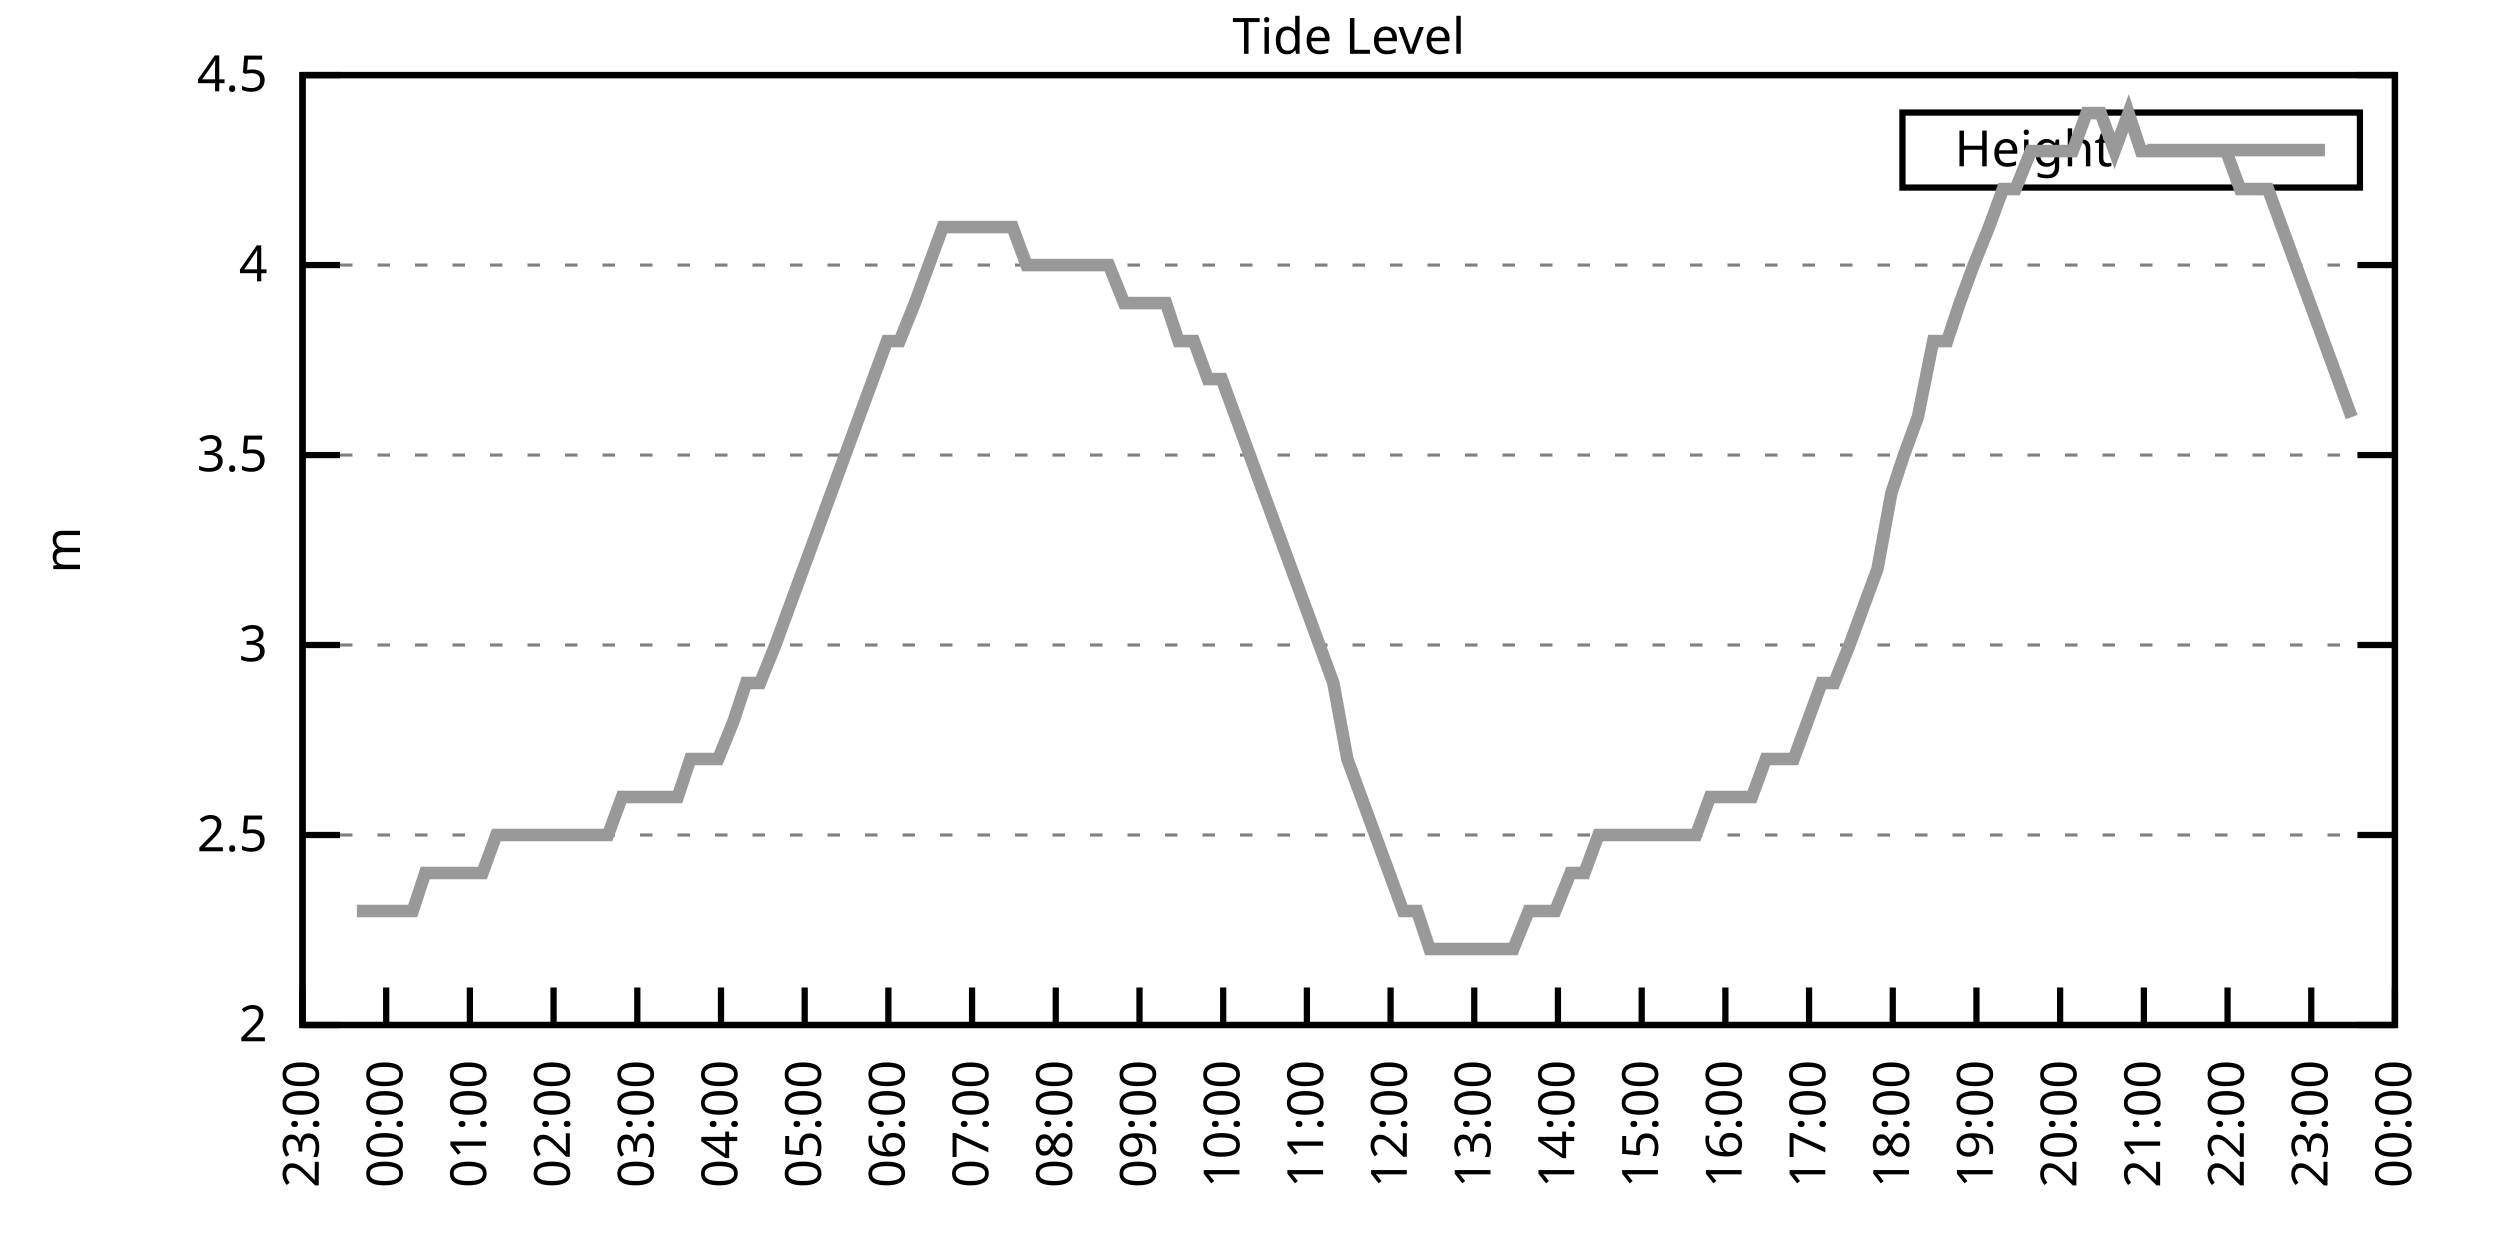
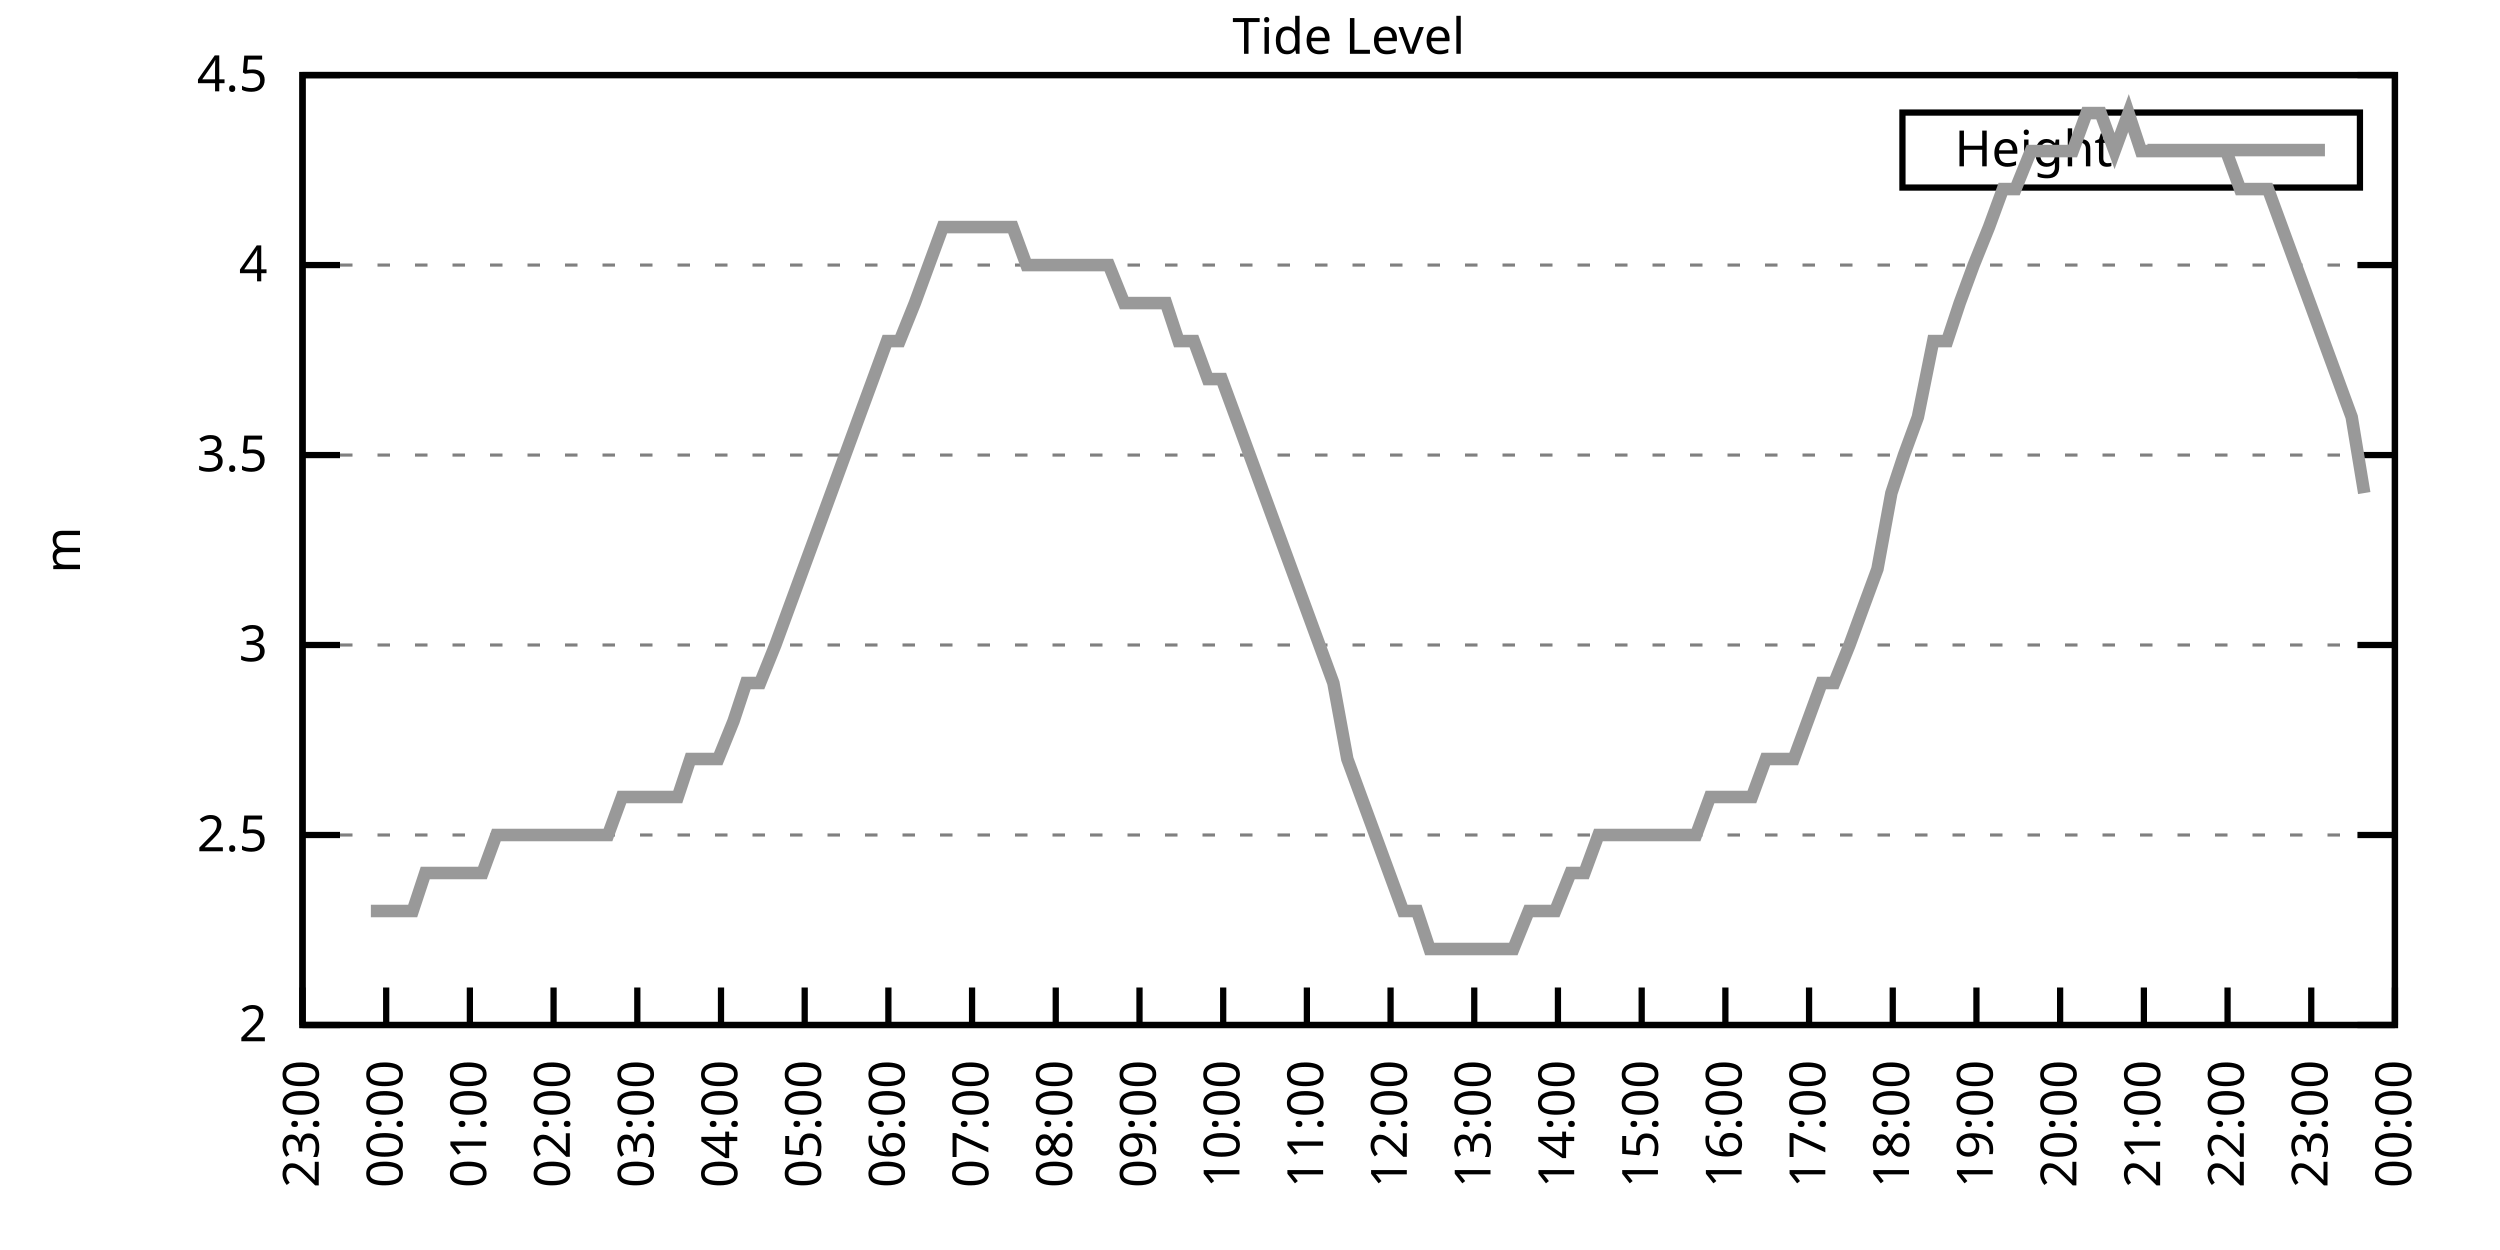
<svg xmlns="http://www.w3.org/2000/svg" xmlns:xlink="http://www.w3.org/1999/xlink" width="400" height="200" viewBox="0 0 400 200">
  <g id="gnuplot_canvas">
    <rect x="0" y="0" width="400" height="200" fill="none" />
    <defs>
      <circle id="gpDot" r="0.5" stroke-width="0.5" stroke="currentColor" />
      <path id="gpPt0" stroke-width="0.333" stroke="currentColor" d="M-1,0 h2 M0,-1 v2" />
      <path id="gpPt1" stroke-width="0.333" stroke="currentColor" d="M-1,-1 L1,1 M1,-1 L-1,1" />
      <path id="gpPt2" stroke-width="0.333" stroke="currentColor" d="M-1,0 L1,0 M0,-1 L0,1 M-1,-1 L1,1 M-1,1 L1,-1" />
      <rect id="gpPt3" stroke-width="0.333" stroke="currentColor" x="-1" y="-1" width="2" height="2" />
      <rect id="gpPt4" stroke-width="0.333" stroke="currentColor" fill="currentColor" x="-1" y="-1" width="2" height="2" />
      <circle id="gpPt5" stroke-width="0.333" stroke="currentColor" cx="0" cy="0" r="1" />
      <use xlink:href="#gpPt5" id="gpPt6" fill="currentColor" stroke="none" />
      <path id="gpPt7" stroke-width="0.333" stroke="currentColor" d="M0,-1.33 L-1.33,0.67 L1.33,0.67 z" />
      <use xlink:href="#gpPt7" id="gpPt8" fill="currentColor" stroke="none" />
      <use xlink:href="#gpPt7" id="gpPt9" stroke="currentColor" transform="rotate(180)" />
      <use xlink:href="#gpPt9" id="gpPt10" fill="currentColor" stroke="none" />
      <use xlink:href="#gpPt3" id="gpPt11" stroke="currentColor" transform="rotate(45)" />
      <use xlink:href="#gpPt11" id="gpPt12" fill="currentColor" stroke="none" />
      <path id="gpPt13" stroke-width="0.333" stroke="currentColor" d="M0,1.330 L1.265,0.411 L0.782,-1.067 L-0.782,-1.076 L-1.265,0.411 z" />
      <use xlink:href="#gpPt13" id="gpPt14" fill="currentColor" stroke="none" />
      <filter id="textbox" filterUnits="objectBoundingBox" x="0" y="0" height="1" width="1">
        <feFlood flood-color="white" flood-opacity="1" result="bgnd" />
        <feComposite in="SourceGraphic" in2="bgnd" operator="atop" />
      </filter>
      <filter id="greybox" filterUnits="objectBoundingBox" x="0" y="0" height="1" width="1">
        <feFlood flood-color="lightgrey" flood-opacity="1" result="grey" />
        <feComposite in="SourceGraphic" in2="grey" operator="atop" />
      </filter>
    </defs>
    <g fill="none" color="white" stroke="currentColor" stroke-width="1.00" stroke-linecap="butt" stroke-linejoin="miter">
</g>
    <g fill="none" color="black" stroke="currentColor" stroke-width="1.00" stroke-linecap="butt" stroke-linejoin="miter">
      <g stroke="none" shape-rendering="crispEdges">
        <polygon fill="rgb(255, 255, 255)" points="48.40,164.00 383.18,164.00 383.18,12.02 48.40,12.02 " />
      </g>
    </g>
    <g fill="none" color="black" stroke="currentColor" stroke-width="1.00" stroke-linecap="butt" stroke-linejoin="miter">
</g>
    <g fill="none" color="black" stroke="black" stroke-width="0.50" stroke-linecap="butt" stroke-linejoin="miter">
</g>
    <g fill="none" color="gray" stroke="currentColor" stroke-width="0.50" stroke-linecap="butt" stroke-linejoin="miter">
      <path stroke="gray" stroke-dasharray="2,4" class="gridline" d="M48.40,164.00 L383.19,164.00  " />
    </g>
    <g fill="none" color="gray" stroke="gray" stroke-width="1.00" stroke-linecap="butt" stroke-linejoin="miter">
</g>
    <g fill="none" color="black" stroke="currentColor" stroke-width="1.00" stroke-linecap="butt" stroke-linejoin="miter">
      <path stroke="black" d="M48.40,164.00 L54.40,164.00 M383.19,164.00 L377.19,164.00  " />
      <g transform="translate(42.80,166.60)" stroke="none" fill="black" font-family="Sans" font-size="8.00" text-anchor="end">
        <text>
          <tspan font-family="Sans"> 2</tspan>
        </text>
      </g>
    </g>
    <g fill="none" color="black" stroke="currentColor" stroke-width="1.00" stroke-linecap="butt" stroke-linejoin="miter">
</g>
    <g fill="none" color="black" stroke="black" stroke-width="0.50" stroke-linecap="butt" stroke-linejoin="miter">
</g>
    <g fill="none" color="gray" stroke="currentColor" stroke-width="0.50" stroke-linecap="butt" stroke-linejoin="miter">
      <path stroke="gray" stroke-dasharray="2,4" class="gridline" d="M48.40,133.60 L383.19,133.60  " />
    </g>
    <g fill="none" color="gray" stroke="gray" stroke-width="1.00" stroke-linecap="butt" stroke-linejoin="miter">
</g>
    <g fill="none" color="black" stroke="currentColor" stroke-width="1.00" stroke-linecap="butt" stroke-linejoin="miter">
      <path stroke="black" d="M48.40,133.60 L54.40,133.60 M383.19,133.60 L377.19,133.60  " />
      <g transform="translate(42.80,136.20)" stroke="none" fill="black" font-family="Sans" font-size="8.00" text-anchor="end">
        <text>
          <tspan font-family="Sans"> 2.5</tspan>
        </text>
      </g>
    </g>
    <g fill="none" color="black" stroke="currentColor" stroke-width="1.00" stroke-linecap="butt" stroke-linejoin="miter">
</g>
    <g fill="none" color="black" stroke="black" stroke-width="0.50" stroke-linecap="butt" stroke-linejoin="miter">
</g>
    <g fill="none" color="gray" stroke="currentColor" stroke-width="0.50" stroke-linecap="butt" stroke-linejoin="miter">
      <path stroke="gray" stroke-dasharray="2,4" class="gridline" d="M48.40,103.20 L383.19,103.20  " />
    </g>
    <g fill="none" color="gray" stroke="gray" stroke-width="1.00" stroke-linecap="butt" stroke-linejoin="miter">
</g>
    <g fill="none" color="black" stroke="currentColor" stroke-width="1.00" stroke-linecap="butt" stroke-linejoin="miter">
      <path stroke="black" d="M48.40,103.20 L54.40,103.20 M383.19,103.20 L377.19,103.20  " />
      <g transform="translate(42.80,105.80)" stroke="none" fill="black" font-family="Sans" font-size="8.00" text-anchor="end">
        <text>
          <tspan font-family="Sans"> 3</tspan>
        </text>
      </g>
    </g>
    <g fill="none" color="black" stroke="currentColor" stroke-width="1.00" stroke-linecap="butt" stroke-linejoin="miter">
</g>
    <g fill="none" color="black" stroke="black" stroke-width="0.50" stroke-linecap="butt" stroke-linejoin="miter">
</g>
    <g fill="none" color="gray" stroke="currentColor" stroke-width="0.50" stroke-linecap="butt" stroke-linejoin="miter">
      <path stroke="gray" stroke-dasharray="2,4" class="gridline" d="M48.40,72.81 L383.19,72.81  " />
    </g>
    <g fill="none" color="gray" stroke="gray" stroke-width="1.00" stroke-linecap="butt" stroke-linejoin="miter">
</g>
    <g fill="none" color="black" stroke="currentColor" stroke-width="1.00" stroke-linecap="butt" stroke-linejoin="miter">
      <path stroke="black" d="M48.40,72.81 L54.40,72.81 M383.19,72.81 L377.19,72.81  " />
      <g transform="translate(42.80,75.41)" stroke="none" fill="black" font-family="Sans" font-size="8.00" text-anchor="end">
        <text>
          <tspan font-family="Sans"> 3.5</tspan>
        </text>
      </g>
    </g>
    <g fill="none" color="black" stroke="currentColor" stroke-width="1.00" stroke-linecap="butt" stroke-linejoin="miter">
</g>
    <g fill="none" color="black" stroke="black" stroke-width="0.50" stroke-linecap="butt" stroke-linejoin="miter">
</g>
    <g fill="none" color="gray" stroke="currentColor" stroke-width="0.50" stroke-linecap="butt" stroke-linejoin="miter">
      <path stroke="gray" stroke-dasharray="2,4" class="gridline" d="M48.40,42.41 L383.19,42.41  " />
    </g>
    <g fill="none" color="gray" stroke="gray" stroke-width="1.00" stroke-linecap="butt" stroke-linejoin="miter">
</g>
    <g fill="none" color="black" stroke="currentColor" stroke-width="1.00" stroke-linecap="butt" stroke-linejoin="miter">
      <path stroke="black" d="M48.40,42.41 L54.40,42.41 M383.19,42.41 L377.19,42.41  " />
      <g transform="translate(42.80,45.01)" stroke="none" fill="black" font-family="Sans" font-size="8.00" text-anchor="end">
        <text>
          <tspan font-family="Sans"> 4</tspan>
        </text>
      </g>
    </g>
    <g fill="none" color="black" stroke="currentColor" stroke-width="1.00" stroke-linecap="butt" stroke-linejoin="miter">
</g>
    <g fill="none" color="black" stroke="black" stroke-width="0.50" stroke-linecap="butt" stroke-linejoin="miter">
</g>
    <g fill="none" color="gray" stroke="currentColor" stroke-width="0.50" stroke-linecap="butt" stroke-linejoin="miter">
      <path stroke="gray" stroke-dasharray="2,4" class="gridline" d="M48.40,12.01 L383.19,12.01  " />
    </g>
    <g fill="none" color="gray" stroke="gray" stroke-width="1.00" stroke-linecap="butt" stroke-linejoin="miter">
</g>
    <g fill="none" color="black" stroke="currentColor" stroke-width="1.00" stroke-linecap="butt" stroke-linejoin="miter">
      <path stroke="black" d="M48.40,12.01 L54.40,12.01 M383.19,12.01 L377.19,12.01  " />
      <g transform="translate(42.80,14.61)" stroke="none" fill="black" font-family="Sans" font-size="8.00" text-anchor="end">
        <text>
          <tspan font-family="Sans"> 4.5</tspan>
        </text>
      </g>
    </g>
    <g fill="none" color="black" stroke="currentColor" stroke-width="1.00" stroke-linecap="butt" stroke-linejoin="miter">
      <path stroke="black" d="M48.40,164.00 L48.40,158.00  " />
      <g transform="translate(51.00,169.60) rotate(270.00)" stroke="none" fill="black" font-family="Sans" font-size="8.00" text-anchor="end">
        <text>
          <tspan font-family="Sans">23:00</tspan>
        </text>
      </g>
    </g>
    <g fill="none" color="black" stroke="currentColor" stroke-width="1.00" stroke-linecap="butt" stroke-linejoin="miter">
      <path stroke="black" d="M61.79,164.00 L61.79,158.00  " />
      <g transform="translate(64.39,169.60) rotate(270.00)" stroke="none" fill="black" font-family="Sans" font-size="8.00" text-anchor="end">
        <text>
          <tspan font-family="Sans">00:00</tspan>
        </text>
      </g>
    </g>
    <g fill="none" color="black" stroke="currentColor" stroke-width="1.00" stroke-linecap="butt" stroke-linejoin="miter">
      <path stroke="black" d="M75.18,164.00 L75.18,158.00  " />
      <g transform="translate(77.78,169.60) rotate(270.00)" stroke="none" fill="black" font-family="Sans" font-size="8.00" text-anchor="end">
        <text>
          <tspan font-family="Sans">01:00</tspan>
        </text>
      </g>
    </g>
    <g fill="none" color="black" stroke="currentColor" stroke-width="1.00" stroke-linecap="butt" stroke-linejoin="miter">
      <path stroke="black" d="M88.57,164.00 L88.57,158.00  " />
      <g transform="translate(91.17,169.60) rotate(270.00)" stroke="none" fill="black" font-family="Sans" font-size="8.00" text-anchor="end">
        <text>
          <tspan font-family="Sans">02:00</tspan>
        </text>
      </g>
    </g>
    <g fill="none" color="black" stroke="currentColor" stroke-width="1.00" stroke-linecap="butt" stroke-linejoin="miter">
      <path stroke="black" d="M101.97,164.00 L101.97,158.00  " />
      <g transform="translate(104.57,169.60) rotate(270.00)" stroke="none" fill="black" font-family="Sans" font-size="8.00" text-anchor="end">
        <text>
          <tspan font-family="Sans">03:00</tspan>
        </text>
      </g>
    </g>
    <g fill="none" color="black" stroke="currentColor" stroke-width="1.00" stroke-linecap="butt" stroke-linejoin="miter">
      <path stroke="black" d="M115.36,164.00 L115.36,158.00  " />
      <g transform="translate(117.96,169.60) rotate(270.00)" stroke="none" fill="black" font-family="Sans" font-size="8.00" text-anchor="end">
        <text>
          <tspan font-family="Sans">04:00</tspan>
        </text>
      </g>
    </g>
    <g fill="none" color="black" stroke="currentColor" stroke-width="1.00" stroke-linecap="butt" stroke-linejoin="miter">
      <path stroke="black" d="M128.75,164.00 L128.75,158.00  " />
      <g transform="translate(131.35,169.60) rotate(270.00)" stroke="none" fill="black" font-family="Sans" font-size="8.00" text-anchor="end">
        <text>
          <tspan font-family="Sans">05:00</tspan>
        </text>
      </g>
    </g>
    <g fill="none" color="black" stroke="currentColor" stroke-width="1.00" stroke-linecap="butt" stroke-linejoin="miter">
      <path stroke="black" d="M142.14,164.00 L142.14,158.00  " />
      <g transform="translate(144.74,169.60) rotate(270.00)" stroke="none" fill="black" font-family="Sans" font-size="8.00" text-anchor="end">
        <text>
          <tspan font-family="Sans">06:00</tspan>
        </text>
      </g>
    </g>
    <g fill="none" color="black" stroke="currentColor" stroke-width="1.00" stroke-linecap="butt" stroke-linejoin="miter">
      <path stroke="black" d="M155.53,164.00 L155.53,158.00  " />
      <g transform="translate(158.13,169.60) rotate(270.00)" stroke="none" fill="black" font-family="Sans" font-size="8.00" text-anchor="end">
        <text>
          <tspan font-family="Sans">07:00</tspan>
        </text>
      </g>
    </g>
    <g fill="none" color="black" stroke="currentColor" stroke-width="1.00" stroke-linecap="butt" stroke-linejoin="miter">
      <path stroke="black" d="M168.92,164.00 L168.92,158.00  " />
      <g transform="translate(171.52,169.60) rotate(270.00)" stroke="none" fill="black" font-family="Sans" font-size="8.00" text-anchor="end">
        <text>
          <tspan font-family="Sans">08:00</tspan>
        </text>
      </g>
    </g>
    <g fill="none" color="black" stroke="currentColor" stroke-width="1.00" stroke-linecap="butt" stroke-linejoin="miter">
      <path stroke="black" d="M182.32,164.00 L182.32,158.00  " />
      <g transform="translate(184.92,169.60) rotate(270.00)" stroke="none" fill="black" font-family="Sans" font-size="8.00" text-anchor="end">
        <text>
          <tspan font-family="Sans">09:00</tspan>
        </text>
      </g>
    </g>
    <g fill="none" color="black" stroke="currentColor" stroke-width="1.00" stroke-linecap="butt" stroke-linejoin="miter">
      <path stroke="black" d="M195.71,164.00 L195.71,158.00  " />
      <g transform="translate(198.31,169.60) rotate(270.00)" stroke="none" fill="black" font-family="Sans" font-size="8.00" text-anchor="end">
        <text>
          <tspan font-family="Sans">10:00</tspan>
        </text>
      </g>
    </g>
    <g fill="none" color="black" stroke="currentColor" stroke-width="1.00" stroke-linecap="butt" stroke-linejoin="miter">
      <path stroke="black" d="M209.10,164.00 L209.10,158.00  " />
      <g transform="translate(211.70,169.60) rotate(270.00)" stroke="none" fill="black" font-family="Sans" font-size="8.00" text-anchor="end">
        <text>
          <tspan font-family="Sans">11:00</tspan>
        </text>
      </g>
    </g>
    <g fill="none" color="black" stroke="currentColor" stroke-width="1.00" stroke-linecap="butt" stroke-linejoin="miter">
      <path stroke="black" d="M222.49,164.00 L222.49,158.00  " />
      <g transform="translate(225.09,169.60) rotate(270.00)" stroke="none" fill="black" font-family="Sans" font-size="8.00" text-anchor="end">
        <text>
          <tspan font-family="Sans">12:00</tspan>
        </text>
      </g>
    </g>
    <g fill="none" color="black" stroke="currentColor" stroke-width="1.00" stroke-linecap="butt" stroke-linejoin="miter">
      <path stroke="black" d="M235.88,164.00 L235.88,158.00  " />
      <g transform="translate(238.48,169.60) rotate(270.00)" stroke="none" fill="black" font-family="Sans" font-size="8.00" text-anchor="end">
        <text>
          <tspan font-family="Sans">13:00</tspan>
        </text>
      </g>
    </g>
    <g fill="none" color="black" stroke="currentColor" stroke-width="1.00" stroke-linecap="butt" stroke-linejoin="miter">
      <path stroke="black" d="M249.27,164.00 L249.27,158.00  " />
      <g transform="translate(251.87,169.60) rotate(270.00)" stroke="none" fill="black" font-family="Sans" font-size="8.00" text-anchor="end">
        <text>
          <tspan font-family="Sans">14:00</tspan>
        </text>
      </g>
    </g>
    <g fill="none" color="black" stroke="currentColor" stroke-width="1.00" stroke-linecap="butt" stroke-linejoin="miter">
      <path stroke="black" d="M262.67,164.00 L262.67,158.00  " />
      <g transform="translate(265.27,169.60) rotate(270.00)" stroke="none" fill="black" font-family="Sans" font-size="8.00" text-anchor="end">
        <text>
          <tspan font-family="Sans">15:00</tspan>
        </text>
      </g>
    </g>
    <g fill="none" color="black" stroke="currentColor" stroke-width="1.00" stroke-linecap="butt" stroke-linejoin="miter">
      <path stroke="black" d="M276.06,164.00 L276.06,158.00  " />
      <g transform="translate(278.66,169.60) rotate(270.00)" stroke="none" fill="black" font-family="Sans" font-size="8.00" text-anchor="end">
        <text>
          <tspan font-family="Sans">16:00</tspan>
        </text>
      </g>
    </g>
    <g fill="none" color="black" stroke="currentColor" stroke-width="1.00" stroke-linecap="butt" stroke-linejoin="miter">
      <path stroke="black" d="M289.45,164.00 L289.45,158.00  " />
      <g transform="translate(292.05,169.60) rotate(270.00)" stroke="none" fill="black" font-family="Sans" font-size="8.00" text-anchor="end">
        <text>
          <tspan font-family="Sans">17:00</tspan>
        </text>
      </g>
    </g>
    <g fill="none" color="black" stroke="currentColor" stroke-width="1.00" stroke-linecap="butt" stroke-linejoin="miter">
      <path stroke="black" d="M302.84,164.00 L302.84,158.00  " />
      <g transform="translate(305.44,169.60) rotate(270.00)" stroke="none" fill="black" font-family="Sans" font-size="8.00" text-anchor="end">
        <text>
          <tspan font-family="Sans">18:00</tspan>
        </text>
      </g>
    </g>
    <g fill="none" color="black" stroke="currentColor" stroke-width="1.00" stroke-linecap="butt" stroke-linejoin="miter">
      <path stroke="black" d="M316.23,164.00 L316.23,158.00  " />
      <g transform="translate(318.83,169.60) rotate(270.00)" stroke="none" fill="black" font-family="Sans" font-size="8.00" text-anchor="end">
        <text>
          <tspan font-family="Sans">19:00</tspan>
        </text>
      </g>
    </g>
    <g fill="none" color="black" stroke="currentColor" stroke-width="1.00" stroke-linecap="butt" stroke-linejoin="miter">
      <path stroke="black" d="M329.62,164.00 L329.62,158.00  " />
      <g transform="translate(332.22,169.60) rotate(270.00)" stroke="none" fill="black" font-family="Sans" font-size="8.00" text-anchor="end">
        <text>
          <tspan font-family="Sans">20:00</tspan>
        </text>
      </g>
    </g>
    <g fill="none" color="black" stroke="currentColor" stroke-width="1.00" stroke-linecap="butt" stroke-linejoin="miter">
      <path stroke="black" d="M343.02,164.00 L343.02,158.00  " />
      <g transform="translate(345.62,169.60) rotate(270.00)" stroke="none" fill="black" font-family="Sans" font-size="8.00" text-anchor="end">
        <text>
          <tspan font-family="Sans">21:00</tspan>
        </text>
      </g>
    </g>
    <g fill="none" color="black" stroke="currentColor" stroke-width="1.00" stroke-linecap="butt" stroke-linejoin="miter">
      <path stroke="black" d="M356.41,164.00 L356.41,158.00  " />
      <g transform="translate(359.01,169.60) rotate(270.00)" stroke="none" fill="black" font-family="Sans" font-size="8.00" text-anchor="end">
        <text>
          <tspan font-family="Sans">22:00</tspan>
        </text>
      </g>
    </g>
    <g fill="none" color="black" stroke="currentColor" stroke-width="1.00" stroke-linecap="butt" stroke-linejoin="miter">
      <path stroke="black" d="M369.80,164.00 L369.80,158.00  " />
      <g transform="translate(372.40,169.60) rotate(270.00)" stroke="none" fill="black" font-family="Sans" font-size="8.00" text-anchor="end">
        <text>
          <tspan font-family="Sans">23:00</tspan>
        </text>
      </g>
    </g>
    <g fill="none" color="black" stroke="currentColor" stroke-width="1.00" stroke-linecap="butt" stroke-linejoin="miter">
      <path stroke="black" d="M383.19,164.00 L383.19,158.00  " />
      <g transform="translate(385.79,169.60) rotate(270.00)" stroke="none" fill="black" font-family="Sans" font-size="8.00" text-anchor="end">
        <text>
          <tspan font-family="Sans">00:00</tspan>
        </text>
      </g>
    </g>
    <g fill="none" color="black" stroke="currentColor" stroke-width="1.00" stroke-linecap="butt" stroke-linejoin="miter">
</g>
    <g fill="none" color="black" stroke="currentColor" stroke-width="1.00" stroke-linecap="butt" stroke-linejoin="miter">
      <path stroke="black" d="M48.40,12.01 L48.40,164.00 L383.19,164.00 L383.19,12.01 L48.40,12.01 Z  " />
    </g>
    <g fill="none" color="black" stroke="currentColor" stroke-width="1.00" stroke-linecap="butt" stroke-linejoin="miter">
</g>
    <g fill="none" color="black" stroke="currentColor" stroke-width="1.00" stroke-linecap="butt" stroke-linejoin="miter">
      <path stroke="black" d="M304.39,30.01 L304.39,18.01 L377.59,18.01 L377.59,30.01 L304.39,30.01 Z  " />
    </g>
    <g id="Tide_level_plot_1">
      <g fill="none" color="white" stroke="black" stroke-width="2.00" stroke-linecap="butt" stroke-linejoin="miter">
</g>
      <g fill="none" color="black" stroke="currentColor" stroke-width="2.00" stroke-linecap="butt" stroke-linejoin="miter">
        <g transform="translate(337.99,26.61)" stroke="none" fill="black" font-family="Sans" font-size="8.00" text-anchor="end">
          <text>
            <tspan font-family="Sans">Height</tspan>
          </text>
        </g>
      </g>
      <g fill="none" color="black" stroke="currentColor" stroke-width="2.00" stroke-linecap="butt" stroke-linejoin="miter">
-         <path stroke="rgb(153, 153, 153)" d="M343.59,24.01 L371.99,24.01 M57.10,145.76 L59.34,145.76 L61.57,145.76 L63.80,145.76 L66.03,145.76 L68.04,139.68   L70.27,139.68 L72.50,139.68 L74.74,139.68 L77.19,139.68 L79.42,133.60 L81.66,133.60 L83.66,133.60 L85.90,133.60   L88.13,133.60 L90.58,133.60 L92.82,133.60 L95.05,133.60 L97.28,133.60 L99.51,127.52 L101.74,127.52 L103.75,127.52   L106.21,127.52 L108.44,127.52 L110.45,121.44 L112.90,121.44 L114.91,121.44 L117.37,115.36 L119.38,109.28 L121.61,109.28   L124.06,103.20 L126.29,97.12 L130.76,84.97 L132.99,78.89 L135.22,72.81 L137.45,66.73 L139.69,60.65 L141.92,54.57   L143.93,54.57 L146.38,48.49 L148.61,42.41 L150.85,36.33 L152.85,36.33 L155.09,36.33 L157.32,36.33 L159.55,36.33   L162.01,36.33 L164.24,42.41 L166.47,42.41 L168.70,42.41 L170.93,42.41 L173.17,42.41 L175.40,42.41 L177.41,42.41   L179.86,48.49 L181.87,48.49 L184.32,48.49 L186.56,48.49 L188.57,54.57 L191.02,54.57 L193.25,60.65 L195.48,60.65   L197.72,66.73 L199.95,72.81 L202.18,78.89 L204.41,84.97 L206.64,91.04 L208.88,97.12 L211.11,103.20 L213.34,109.28   L215.57,121.44 L217.80,127.52 L220.04,133.60 L222.27,139.68 L224.50,145.76 L226.73,145.76 L228.74,151.84 L230.97,151.84   L233.20,151.84 L235.44,151.84 L237.89,151.84 L239.90,151.84 L242.13,151.84 L244.59,145.76 L246.60,145.76 L248.83,145.76   L251.28,139.68 L253.51,139.68 L255.75,133.60 L257.98,133.60 L259.99,133.60 L262.22,133.60 L264.67,133.60 L266.91,133.60   L269.14,133.60 L271.37,133.60 L273.60,127.52 L275.83,127.52 L278.07,127.52 L280.30,127.52 L282.53,121.44 L284.54,121.44   L286.99,121.44 L289.23,115.36 L291.46,109.28 L293.47,109.28 L295.92,103.20 L298.15,97.12 L300.39,91.04 L302.62,78.89   L304.63,72.81 L306.86,66.73 L309.31,54.57 L311.54,54.57 L313.55,48.49 L315.79,42.41 L318.24,36.33 L320.47,30.25   L322.48,30.25 L324.94,24.17 L327.17,24.17 L329.40,24.17 L331.63,24.17 L333.86,18.09 L336.10,18.09 L338.33,24.17   L340.56,18.09 L342.57,24.17 L344.80,24.17 L347.26,24.17 L349.26,24.17 L351.72,24.17 L353.95,24.17 L356.18,24.17   L358.42,30.25 L360.65,30.25 L362.88,30.25 L365.11,36.33 L367.34,42.41 L369.58,48.49 L371.81,54.57 L374.04,60.65   L376.27,66.73  " />
+         <path stroke="rgb(153, 153, 153)" d="M343.59,24.01 L371.99,24.01 M59.34,145.76 L61.57,145.76 L63.80,145.76 L66.03,145.76 L68.04,139.68 L70.27,139.68   L72.50,139.68 L74.74,139.68 L77.19,139.68 L79.42,133.60 L81.66,133.60 L83.66,133.60 L85.90,133.60 L88.13,133.60   L90.58,133.60 L92.82,133.60 L95.05,133.60 L97.28,133.60 L99.51,127.52 L101.74,127.52 L103.75,127.52 L106.21,127.52   L108.44,127.52 L110.45,121.44 L112.90,121.44 L114.91,121.44 L117.37,115.36 L119.38,109.28 L121.61,109.28 L124.06,103.20   L126.29,97.12 L130.76,84.97 L132.99,78.89 L135.22,72.81 L137.45,66.73 L139.69,60.65 L141.92,54.57 L143.93,54.57   L146.38,48.49 L148.61,42.41 L150.85,36.33 L152.85,36.33 L155.09,36.33 L157.32,36.33 L159.55,36.33 L162.01,36.33   L164.24,42.41 L166.47,42.41 L168.70,42.41 L170.93,42.41 L173.17,42.41 L175.40,42.41 L177.41,42.41 L179.86,48.49   L181.87,48.49 L184.32,48.49 L186.56,48.49 L188.57,54.57 L191.02,54.57 L193.25,60.65 L195.48,60.65 L197.72,66.73   L199.95,72.81 L202.18,78.89 L204.41,84.97 L206.64,91.04 L208.88,97.12 L211.11,103.20 L213.34,109.28 L215.57,121.44   L217.80,127.52 L220.04,133.60 L222.27,139.68 L224.50,145.76 L226.73,145.76 L228.74,151.84 L230.97,151.84 L233.20,151.84   L235.44,151.84 L237.89,151.84 L239.90,151.84 L242.13,151.84 L244.59,145.76 L246.60,145.76 L248.83,145.76 L251.28,139.68   L253.51,139.68 L255.75,133.60 L257.98,133.60 L259.99,133.60 L262.22,133.60 L264.67,133.60 L266.91,133.60 L269.14,133.60   L271.37,133.60 L273.60,127.52 L275.83,127.52 L278.07,127.52 L280.30,127.52 L282.53,121.44 L284.54,121.44 L286.99,121.44   L289.23,115.36 L291.46,109.28 L293.47,109.28 L295.92,103.20 L298.15,97.12 L300.39,91.04 L302.62,78.89 L304.63,72.81   L306.86,66.73 L309.31,54.57 L311.54,54.57 L313.55,48.49 L315.79,42.41 L318.24,36.33 L320.47,30.25 L322.48,30.25   L324.94,24.17 L327.17,24.17 L329.40,24.17 L331.63,24.17 L333.86,18.09 L336.10,18.09 L338.33,24.17 L340.56,18.09   L342.57,24.17 L344.80,24.17 L347.26,24.17 L349.26,24.17 L351.72,24.17 L353.95,24.17 L356.18,24.17 L358.42,30.25   L360.65,30.25 L362.88,30.25 L365.11,36.33 L367.34,42.41 L369.58,48.49 L371.81,54.57 L374.04,60.65 L376.27,66.73   L378.28,78.89  " />
      </g>
    </g>
    <g fill="none" color="black" stroke="currentColor" stroke-width="2.00" stroke-linecap="butt" stroke-linejoin="miter">
</g>
    <g fill="none" color="black" stroke="black" stroke-width="1.00" stroke-linecap="butt" stroke-linejoin="miter">
</g>
    <g fill="none" color="black" stroke="currentColor" stroke-width="1.00" stroke-linecap="butt" stroke-linejoin="miter">
      <path stroke="black" d="M48.40,12.01 L48.40,164.00 L383.19,164.00 L383.19,12.01 L48.40,12.01 Z  " />
      <g transform="translate(12.80,88.01) rotate(270.00)" stroke="none" fill="black" font-family="Sans" font-size="8.00" text-anchor="middle">
        <text>
          <tspan font-family="Sans">m</tspan>
        </text>
      </g>
    </g>
    <g fill="none" color="black" stroke="currentColor" stroke-width="1.00" stroke-linecap="butt" stroke-linejoin="miter">
</g>
    <g fill="none" color="black" stroke="currentColor" stroke-width="1.00" stroke-linecap="butt" stroke-linejoin="miter">
      <g transform="translate(215.79,8.61)" stroke="none" fill="black" font-family="Sans" font-size="8.00" text-anchor="middle">
        <text>
          <tspan font-family="Sans">Tide Level</tspan>
        </text>
      </g>
    </g>
    <g fill="none" color="black" stroke="currentColor" stroke-width="1.00" stroke-linecap="butt" stroke-linejoin="miter">
</g>
  </g>
</svg>
